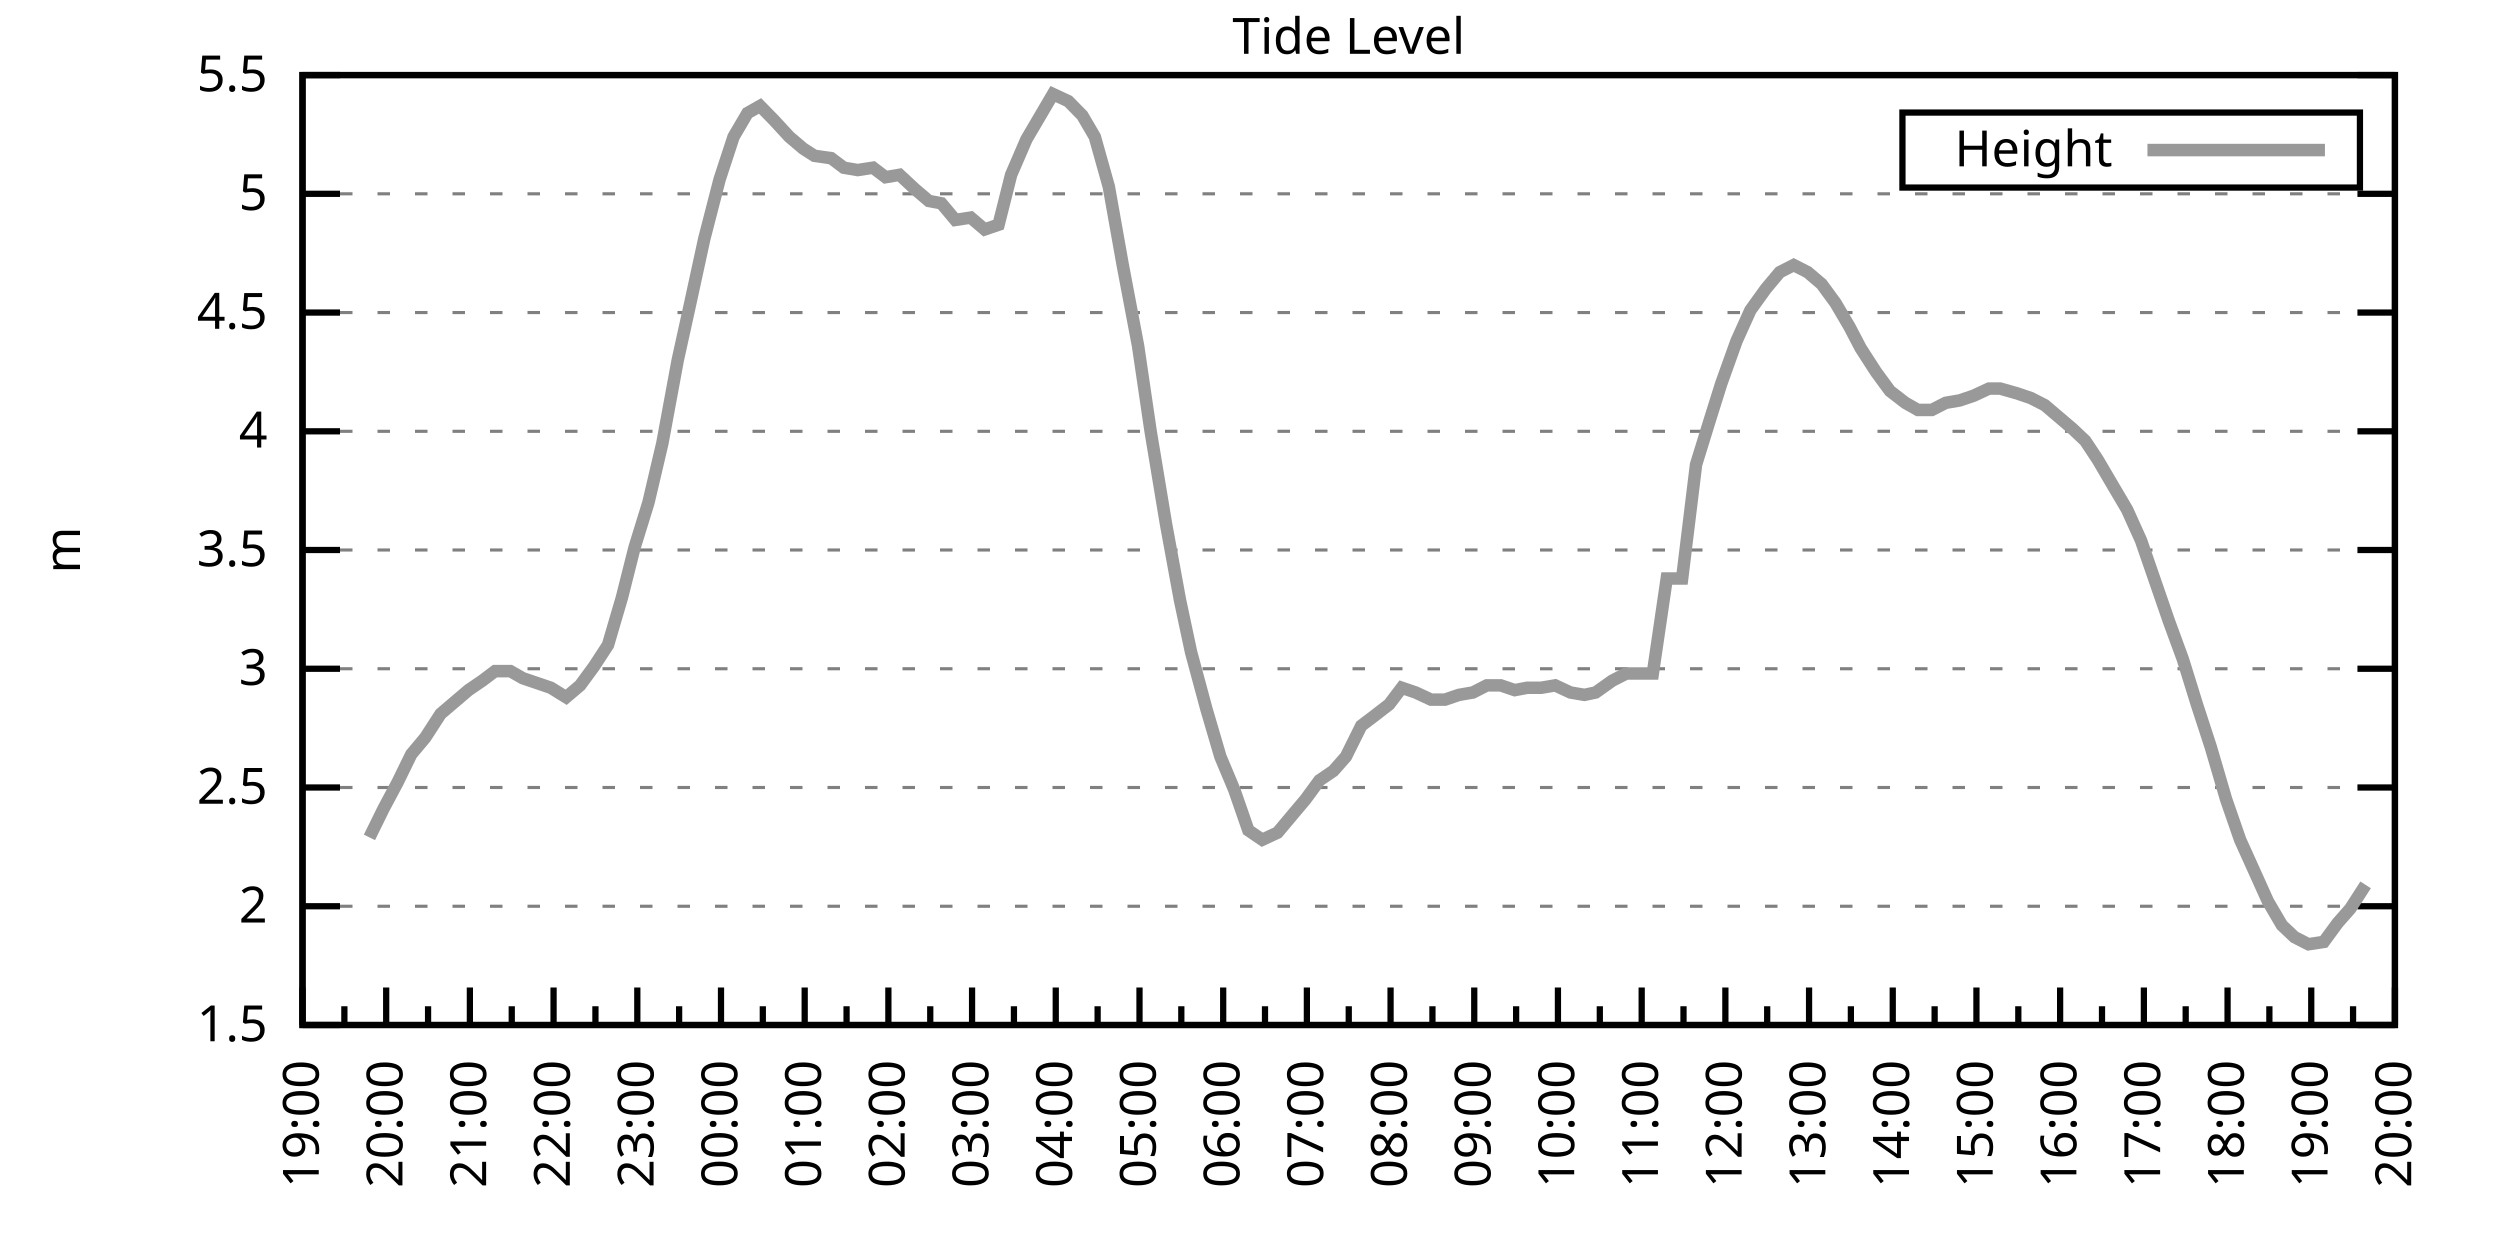
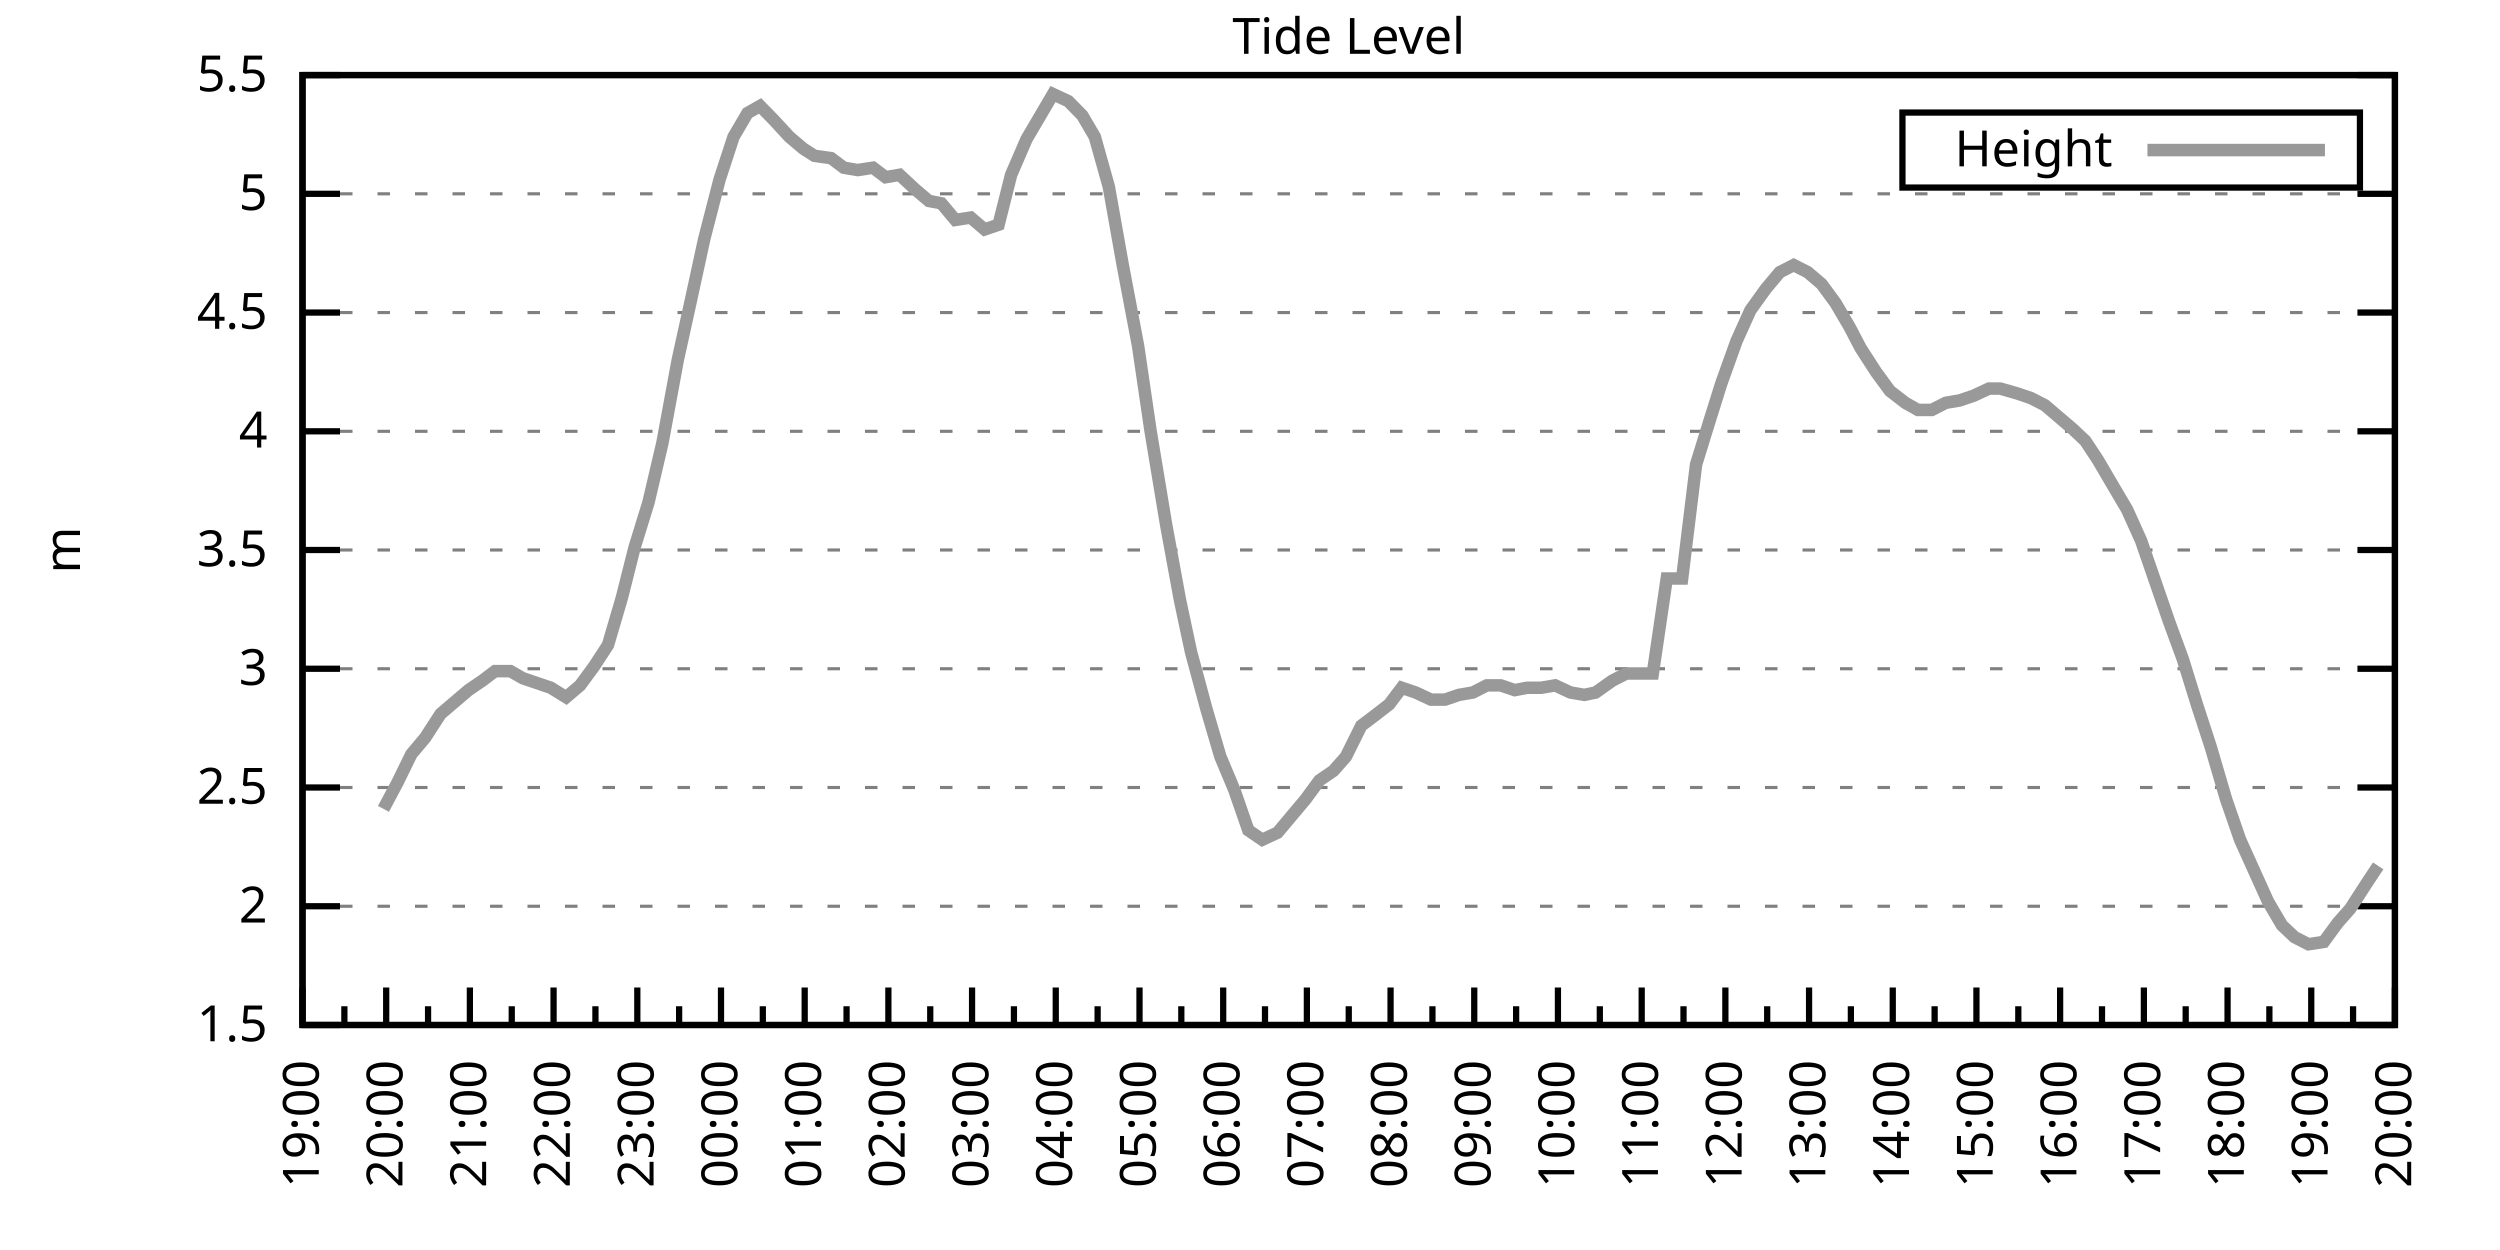
<svg xmlns="http://www.w3.org/2000/svg" xmlns:xlink="http://www.w3.org/1999/xlink" width="400" height="200" viewBox="0 0 400 200">
  <g id="gnuplot_canvas">
    <rect x="0" y="0" width="400" height="200" fill="none" />
    <defs>
      <circle id="gpDot" r="0.5" stroke-width="0.5" stroke="currentColor" />
      <path id="gpPt0" stroke-width="0.333" stroke="currentColor" d="M-1,0 h2 M0,-1 v2" />
      <path id="gpPt1" stroke-width="0.333" stroke="currentColor" d="M-1,-1 L1,1 M1,-1 L-1,1" />
      <path id="gpPt2" stroke-width="0.333" stroke="currentColor" d="M-1,0 L1,0 M0,-1 L0,1 M-1,-1 L1,1 M-1,1 L1,-1" />
      <rect id="gpPt3" stroke-width="0.333" stroke="currentColor" x="-1" y="-1" width="2" height="2" />
      <rect id="gpPt4" stroke-width="0.333" stroke="currentColor" fill="currentColor" x="-1" y="-1" width="2" height="2" />
      <circle id="gpPt5" stroke-width="0.333" stroke="currentColor" cx="0" cy="0" r="1" />
      <use xlink:href="#gpPt5" id="gpPt6" fill="currentColor" stroke="none" />
      <path id="gpPt7" stroke-width="0.333" stroke="currentColor" d="M0,-1.33 L-1.33,0.67 L1.33,0.67 z" />
      <use xlink:href="#gpPt7" id="gpPt8" fill="currentColor" stroke="none" />
      <use xlink:href="#gpPt7" id="gpPt9" stroke="currentColor" transform="rotate(180)" />
      <use xlink:href="#gpPt9" id="gpPt10" fill="currentColor" stroke="none" />
      <use xlink:href="#gpPt3" id="gpPt11" stroke="currentColor" transform="rotate(45)" />
      <use xlink:href="#gpPt11" id="gpPt12" fill="currentColor" stroke="none" />
      <path id="gpPt13" stroke-width="0.333" stroke="currentColor" d="M0,1.330 L1.265,0.411 L0.782,-1.067 L-0.782,-1.076 L-1.265,0.411 z" />
      <use xlink:href="#gpPt13" id="gpPt14" fill="currentColor" stroke="none" />
      <filter id="textbox" filterUnits="objectBoundingBox" x="0" y="0" height="1" width="1">
        <feFlood flood-color="white" flood-opacity="1" result="bgnd" />
        <feComposite in="SourceGraphic" in2="bgnd" operator="atop" />
      </filter>
      <filter id="greybox" filterUnits="objectBoundingBox" x="0" y="0" height="1" width="1">
        <feFlood flood-color="lightgrey" flood-opacity="1" result="grey" />
        <feComposite in="SourceGraphic" in2="grey" operator="atop" />
      </filter>
    </defs>
    <g fill="none" color="white" stroke="currentColor" stroke-width="1.00" stroke-linecap="butt" stroke-linejoin="miter">
</g>
    <g fill="none" color="black" stroke="currentColor" stroke-width="1.00" stroke-linecap="butt" stroke-linejoin="miter">
      <g stroke="none" shape-rendering="crispEdges">
        <polygon fill="rgb(255, 255, 255)" points="48.40,164.00 383.18,164.00 383.18,12.02 48.40,12.02 " />
      </g>
    </g>
    <g fill="none" color="black" stroke="currentColor" stroke-width="1.00" stroke-linecap="butt" stroke-linejoin="miter">
</g>
    <g fill="none" color="black" stroke="black" stroke-width="0.50" stroke-linecap="butt" stroke-linejoin="miter">
</g>
    <g fill="none" color="gray" stroke="currentColor" stroke-width="0.50" stroke-linecap="butt" stroke-linejoin="miter">
      <path stroke="gray" stroke-dasharray="2,4" class="gridline" d="M48.40,164.00 L383.19,164.00  " />
    </g>
    <g fill="none" color="gray" stroke="gray" stroke-width="1.00" stroke-linecap="butt" stroke-linejoin="miter">
</g>
    <g fill="none" color="black" stroke="currentColor" stroke-width="1.00" stroke-linecap="butt" stroke-linejoin="miter">
      <path stroke="black" d="M48.40,164.00 L54.40,164.00 M383.19,164.00 L377.19,164.00  " />
      <g transform="translate(42.80,166.60)" stroke="none" fill="black" font-family="Sans" font-size="8.00" text-anchor="end">
        <text>
          <tspan font-family="Sans"> 1.5</tspan>
        </text>
      </g>
    </g>
    <g fill="none" color="black" stroke="currentColor" stroke-width="1.00" stroke-linecap="butt" stroke-linejoin="miter">
</g>
    <g fill="none" color="black" stroke="black" stroke-width="0.50" stroke-linecap="butt" stroke-linejoin="miter">
</g>
    <g fill="none" color="gray" stroke="currentColor" stroke-width="0.50" stroke-linecap="butt" stroke-linejoin="miter">
      <path stroke="gray" stroke-dasharray="2,4" class="gridline" d="M48.40,145.00 L383.19,145.00  " />
    </g>
    <g fill="none" color="gray" stroke="gray" stroke-width="1.00" stroke-linecap="butt" stroke-linejoin="miter">
</g>
    <g fill="none" color="black" stroke="currentColor" stroke-width="1.00" stroke-linecap="butt" stroke-linejoin="miter">
      <path stroke="black" d="M48.40,145.00 L54.40,145.00 M383.19,145.00 L377.19,145.00  " />
      <g transform="translate(42.80,147.60)" stroke="none" fill="black" font-family="Sans" font-size="8.00" text-anchor="end">
        <text>
          <tspan font-family="Sans"> 2</tspan>
        </text>
      </g>
    </g>
    <g fill="none" color="black" stroke="currentColor" stroke-width="1.00" stroke-linecap="butt" stroke-linejoin="miter">
</g>
    <g fill="none" color="black" stroke="black" stroke-width="0.50" stroke-linecap="butt" stroke-linejoin="miter">
</g>
    <g fill="none" color="gray" stroke="currentColor" stroke-width="0.50" stroke-linecap="butt" stroke-linejoin="miter">
      <path stroke="gray" stroke-dasharray="2,4" class="gridline" d="M48.40,126.00 L383.19,126.00  " />
    </g>
    <g fill="none" color="gray" stroke="gray" stroke-width="1.00" stroke-linecap="butt" stroke-linejoin="miter">
</g>
    <g fill="none" color="black" stroke="currentColor" stroke-width="1.00" stroke-linecap="butt" stroke-linejoin="miter">
      <path stroke="black" d="M48.40,126.00 L54.40,126.00 M383.19,126.00 L377.19,126.00  " />
      <g transform="translate(42.80,128.60)" stroke="none" fill="black" font-family="Sans" font-size="8.00" text-anchor="end">
        <text>
          <tspan font-family="Sans"> 2.5</tspan>
        </text>
      </g>
    </g>
    <g fill="none" color="black" stroke="currentColor" stroke-width="1.00" stroke-linecap="butt" stroke-linejoin="miter">
</g>
    <g fill="none" color="black" stroke="black" stroke-width="0.50" stroke-linecap="butt" stroke-linejoin="miter">
</g>
    <g fill="none" color="gray" stroke="currentColor" stroke-width="0.50" stroke-linecap="butt" stroke-linejoin="miter">
      <path stroke="gray" stroke-dasharray="2,4" class="gridline" d="M48.40,107.00 L383.19,107.00  " />
    </g>
    <g fill="none" color="gray" stroke="gray" stroke-width="1.00" stroke-linecap="butt" stroke-linejoin="miter">
</g>
    <g fill="none" color="black" stroke="currentColor" stroke-width="1.00" stroke-linecap="butt" stroke-linejoin="miter">
      <path stroke="black" d="M48.40,107.00 L54.40,107.00 M383.19,107.00 L377.19,107.00  " />
      <g transform="translate(42.80,109.60)" stroke="none" fill="black" font-family="Sans" font-size="8.00" text-anchor="end">
        <text>
          <tspan font-family="Sans"> 3</tspan>
        </text>
      </g>
    </g>
    <g fill="none" color="black" stroke="currentColor" stroke-width="1.00" stroke-linecap="butt" stroke-linejoin="miter">
</g>
    <g fill="none" color="black" stroke="black" stroke-width="0.50" stroke-linecap="butt" stroke-linejoin="miter">
</g>
    <g fill="none" color="gray" stroke="currentColor" stroke-width="0.50" stroke-linecap="butt" stroke-linejoin="miter">
      <path stroke="gray" stroke-dasharray="2,4" class="gridline" d="M48.40,88.00 L383.19,88.00  " />
    </g>
    <g fill="none" color="gray" stroke="gray" stroke-width="1.00" stroke-linecap="butt" stroke-linejoin="miter">
</g>
    <g fill="none" color="black" stroke="currentColor" stroke-width="1.00" stroke-linecap="butt" stroke-linejoin="miter">
      <path stroke="black" d="M48.40,88.00 L54.40,88.00 M383.19,88.00 L377.19,88.00  " />
      <g transform="translate(42.80,90.60)" stroke="none" fill="black" font-family="Sans" font-size="8.00" text-anchor="end">
        <text>
          <tspan font-family="Sans"> 3.5</tspan>
        </text>
      </g>
    </g>
    <g fill="none" color="black" stroke="currentColor" stroke-width="1.00" stroke-linecap="butt" stroke-linejoin="miter">
</g>
    <g fill="none" color="black" stroke="black" stroke-width="0.50" stroke-linecap="butt" stroke-linejoin="miter">
</g>
    <g fill="none" color="gray" stroke="currentColor" stroke-width="0.50" stroke-linecap="butt" stroke-linejoin="miter">
      <path stroke="gray" stroke-dasharray="2,4" class="gridline" d="M48.40,69.01 L383.19,69.01  " />
    </g>
    <g fill="none" color="gray" stroke="gray" stroke-width="1.00" stroke-linecap="butt" stroke-linejoin="miter">
</g>
    <g fill="none" color="black" stroke="currentColor" stroke-width="1.00" stroke-linecap="butt" stroke-linejoin="miter">
      <path stroke="black" d="M48.40,69.01 L54.40,69.01 M383.19,69.01 L377.19,69.01  " />
      <g transform="translate(42.80,71.61)" stroke="none" fill="black" font-family="Sans" font-size="8.00" text-anchor="end">
        <text>
          <tspan font-family="Sans"> 4</tspan>
        </text>
      </g>
    </g>
    <g fill="none" color="black" stroke="currentColor" stroke-width="1.00" stroke-linecap="butt" stroke-linejoin="miter">
</g>
    <g fill="none" color="black" stroke="black" stroke-width="0.50" stroke-linecap="butt" stroke-linejoin="miter">
</g>
    <g fill="none" color="gray" stroke="currentColor" stroke-width="0.50" stroke-linecap="butt" stroke-linejoin="miter">
      <path stroke="gray" stroke-dasharray="2,4" class="gridline" d="M48.40,50.01 L383.19,50.01  " />
    </g>
    <g fill="none" color="gray" stroke="gray" stroke-width="1.00" stroke-linecap="butt" stroke-linejoin="miter">
</g>
    <g fill="none" color="black" stroke="currentColor" stroke-width="1.00" stroke-linecap="butt" stroke-linejoin="miter">
      <path stroke="black" d="M48.40,50.01 L54.40,50.01 M383.19,50.01 L377.19,50.01  " />
      <g transform="translate(42.80,52.61)" stroke="none" fill="black" font-family="Sans" font-size="8.00" text-anchor="end">
        <text>
          <tspan font-family="Sans"> 4.5</tspan>
        </text>
      </g>
    </g>
    <g fill="none" color="black" stroke="currentColor" stroke-width="1.00" stroke-linecap="butt" stroke-linejoin="miter">
</g>
    <g fill="none" color="black" stroke="black" stroke-width="0.50" stroke-linecap="butt" stroke-linejoin="miter">
</g>
    <g fill="none" color="gray" stroke="currentColor" stroke-width="0.50" stroke-linecap="butt" stroke-linejoin="miter">
      <path stroke="gray" stroke-dasharray="2,4" class="gridline" d="M48.40,31.01 L383.19,31.01  " />
    </g>
    <g fill="none" color="gray" stroke="gray" stroke-width="1.00" stroke-linecap="butt" stroke-linejoin="miter">
</g>
    <g fill="none" color="black" stroke="currentColor" stroke-width="1.00" stroke-linecap="butt" stroke-linejoin="miter">
      <path stroke="black" d="M48.40,31.01 L54.40,31.01 M383.19,31.01 L377.19,31.01  " />
      <g transform="translate(42.80,33.61)" stroke="none" fill="black" font-family="Sans" font-size="8.00" text-anchor="end">
        <text>
          <tspan font-family="Sans"> 5</tspan>
        </text>
      </g>
    </g>
    <g fill="none" color="black" stroke="currentColor" stroke-width="1.00" stroke-linecap="butt" stroke-linejoin="miter">
</g>
    <g fill="none" color="black" stroke="black" stroke-width="0.50" stroke-linecap="butt" stroke-linejoin="miter">
</g>
    <g fill="none" color="gray" stroke="currentColor" stroke-width="0.50" stroke-linecap="butt" stroke-linejoin="miter">
      <path stroke="gray" stroke-dasharray="2,4" class="gridline" d="M48.40,12.01 L383.19,12.01  " />
    </g>
    <g fill="none" color="gray" stroke="gray" stroke-width="1.00" stroke-linecap="butt" stroke-linejoin="miter">
</g>
    <g fill="none" color="black" stroke="currentColor" stroke-width="1.00" stroke-linecap="butt" stroke-linejoin="miter">
      <path stroke="black" d="M48.40,12.01 L54.40,12.01 M383.19,12.01 L377.19,12.01  " />
      <g transform="translate(42.80,14.61)" stroke="none" fill="black" font-family="Sans" font-size="8.00" text-anchor="end">
        <text>
          <tspan font-family="Sans"> 5.5</tspan>
        </text>
      </g>
    </g>
    <g fill="none" color="black" stroke="currentColor" stroke-width="1.00" stroke-linecap="butt" stroke-linejoin="miter">
      <path stroke="black" d="M48.40,164.00 L48.40,158.00  " />
      <g transform="translate(51.00,169.60) rotate(270)" stroke="none" fill="black" font-family="Sans" font-size="8.00" text-anchor="end">
        <text>
          <tspan font-family="Sans">19:00</tspan>
        </text>
      </g>
    </g>
    <g fill="none" color="black" stroke="currentColor" stroke-width="1.00" stroke-linecap="butt" stroke-linejoin="miter">
      <path stroke="black" d="M55.10,164.00 L55.10,161.00 M61.79,164.00 L61.79,158.00  " />
      <g transform="translate(64.39,169.60) rotate(270)" stroke="none" fill="black" font-family="Sans" font-size="8.00" text-anchor="end">
        <text>
          <tspan font-family="Sans">20:00</tspan>
        </text>
      </g>
    </g>
    <g fill="none" color="black" stroke="currentColor" stroke-width="1.00" stroke-linecap="butt" stroke-linejoin="miter">
      <path stroke="black" d="M68.49,164.00 L68.49,161.00 M75.18,164.00 L75.18,158.00  " />
      <g transform="translate(77.78,169.60) rotate(270)" stroke="none" fill="black" font-family="Sans" font-size="8.00" text-anchor="end">
        <text>
          <tspan font-family="Sans">21:00</tspan>
        </text>
      </g>
    </g>
    <g fill="none" color="black" stroke="currentColor" stroke-width="1.00" stroke-linecap="butt" stroke-linejoin="miter">
      <path stroke="black" d="M81.88,164.00 L81.88,161.00 M88.57,164.00 L88.57,158.00  " />
      <g transform="translate(91.17,169.60) rotate(270)" stroke="none" fill="black" font-family="Sans" font-size="8.00" text-anchor="end">
        <text>
          <tspan font-family="Sans">22:00</tspan>
        </text>
      </g>
    </g>
    <g fill="none" color="black" stroke="currentColor" stroke-width="1.00" stroke-linecap="butt" stroke-linejoin="miter">
      <path stroke="black" d="M95.27,164.00 L95.27,161.00 M101.97,164.00 L101.97,158.00  " />
      <g transform="translate(104.57,169.60) rotate(270)" stroke="none" fill="black" font-family="Sans" font-size="8.00" text-anchor="end">
        <text>
          <tspan font-family="Sans">23:00</tspan>
        </text>
      </g>
    </g>
    <g fill="none" color="black" stroke="currentColor" stroke-width="1.00" stroke-linecap="butt" stroke-linejoin="miter">
      <path stroke="black" d="M108.66,164.00 L108.66,161.00 M115.36,164.00 L115.36,158.00  " />
      <g transform="translate(117.96,169.60) rotate(270)" stroke="none" fill="black" font-family="Sans" font-size="8.00" text-anchor="end">
        <text>
          <tspan font-family="Sans">00:00</tspan>
        </text>
      </g>
    </g>
    <g fill="none" color="black" stroke="currentColor" stroke-width="1.00" stroke-linecap="butt" stroke-linejoin="miter">
      <path stroke="black" d="M122.05,164.00 L122.05,161.00 M128.75,164.00 L128.75,158.00  " />
      <g transform="translate(131.35,169.60) rotate(270)" stroke="none" fill="black" font-family="Sans" font-size="8.00" text-anchor="end">
        <text>
          <tspan font-family="Sans">01:00</tspan>
        </text>
      </g>
    </g>
    <g fill="none" color="black" stroke="currentColor" stroke-width="1.00" stroke-linecap="butt" stroke-linejoin="miter">
      <path stroke="black" d="M135.45,164.00 L135.45,161.00 M142.14,164.00 L142.14,158.00  " />
      <g transform="translate(144.74,169.60) rotate(270)" stroke="none" fill="black" font-family="Sans" font-size="8.00" text-anchor="end">
        <text>
          <tspan font-family="Sans">02:00</tspan>
        </text>
      </g>
    </g>
    <g fill="none" color="black" stroke="currentColor" stroke-width="1.00" stroke-linecap="butt" stroke-linejoin="miter">
      <path stroke="black" d="M148.84,164.00 L148.84,161.00 M155.53,164.00 L155.53,158.00  " />
      <g transform="translate(158.13,169.60) rotate(270)" stroke="none" fill="black" font-family="Sans" font-size="8.00" text-anchor="end">
        <text>
          <tspan font-family="Sans">03:00</tspan>
        </text>
      </g>
    </g>
    <g fill="none" color="black" stroke="currentColor" stroke-width="1.00" stroke-linecap="butt" stroke-linejoin="miter">
      <path stroke="black" d="M162.23,164.00 L162.23,161.00 M168.92,164.00 L168.92,158.00  " />
      <g transform="translate(171.52,169.60) rotate(270)" stroke="none" fill="black" font-family="Sans" font-size="8.00" text-anchor="end">
        <text>
          <tspan font-family="Sans">04:00</tspan>
        </text>
      </g>
    </g>
    <g fill="none" color="black" stroke="currentColor" stroke-width="1.00" stroke-linecap="butt" stroke-linejoin="miter">
      <path stroke="black" d="M175.62,164.00 L175.62,161.00 M182.32,164.00 L182.32,158.00  " />
      <g transform="translate(184.92,169.60) rotate(270)" stroke="none" fill="black" font-family="Sans" font-size="8.00" text-anchor="end">
        <text>
          <tspan font-family="Sans">05:00</tspan>
        </text>
      </g>
    </g>
    <g fill="none" color="black" stroke="currentColor" stroke-width="1.00" stroke-linecap="butt" stroke-linejoin="miter">
      <path stroke="black" d="M189.01,164.00 L189.01,161.00 M195.71,164.00 L195.71,158.00  " />
      <g transform="translate(198.31,169.60) rotate(270)" stroke="none" fill="black" font-family="Sans" font-size="8.00" text-anchor="end">
        <text>
          <tspan font-family="Sans">06:00</tspan>
        </text>
      </g>
    </g>
    <g fill="none" color="black" stroke="currentColor" stroke-width="1.00" stroke-linecap="butt" stroke-linejoin="miter">
      <path stroke="black" d="M202.40,164.00 L202.40,161.00 M209.10,164.00 L209.10,158.00  " />
      <g transform="translate(211.70,169.60) rotate(270)" stroke="none" fill="black" font-family="Sans" font-size="8.00" text-anchor="end">
        <text>
          <tspan font-family="Sans">07:00</tspan>
        </text>
      </g>
    </g>
    <g fill="none" color="black" stroke="currentColor" stroke-width="1.00" stroke-linecap="butt" stroke-linejoin="miter">
      <path stroke="black" d="M215.80,164.00 L215.80,161.00 M222.49,164.00 L222.49,158.00  " />
      <g transform="translate(225.09,169.60) rotate(270)" stroke="none" fill="black" font-family="Sans" font-size="8.00" text-anchor="end">
        <text>
          <tspan font-family="Sans">08:00</tspan>
        </text>
      </g>
    </g>
    <g fill="none" color="black" stroke="currentColor" stroke-width="1.00" stroke-linecap="butt" stroke-linejoin="miter">
      <path stroke="black" d="M229.19,164.00 L229.19,161.00 M235.88,164.00 L235.88,158.00  " />
      <g transform="translate(238.48,169.60) rotate(270)" stroke="none" fill="black" font-family="Sans" font-size="8.00" text-anchor="end">
        <text>
          <tspan font-family="Sans">09:00</tspan>
        </text>
      </g>
    </g>
    <g fill="none" color="black" stroke="currentColor" stroke-width="1.00" stroke-linecap="butt" stroke-linejoin="miter">
      <path stroke="black" d="M242.58,164.00 L242.58,161.00 M249.27,164.00 L249.27,158.00  " />
      <g transform="translate(251.87,169.60) rotate(270)" stroke="none" fill="black" font-family="Sans" font-size="8.00" text-anchor="end">
        <text>
          <tspan font-family="Sans">10:00</tspan>
        </text>
      </g>
    </g>
    <g fill="none" color="black" stroke="currentColor" stroke-width="1.00" stroke-linecap="butt" stroke-linejoin="miter">
      <path stroke="black" d="M255.97,164.00 L255.97,161.00 M262.67,164.00 L262.67,158.00  " />
      <g transform="translate(265.27,169.60) rotate(270)" stroke="none" fill="black" font-family="Sans" font-size="8.00" text-anchor="end">
        <text>
          <tspan font-family="Sans">11:00</tspan>
        </text>
      </g>
    </g>
    <g fill="none" color="black" stroke="currentColor" stroke-width="1.00" stroke-linecap="butt" stroke-linejoin="miter">
      <path stroke="black" d="M269.36,164.00 L269.36,161.00 M276.06,164.00 L276.06,158.00  " />
      <g transform="translate(278.66,169.60) rotate(270)" stroke="none" fill="black" font-family="Sans" font-size="8.00" text-anchor="end">
        <text>
          <tspan font-family="Sans">12:00</tspan>
        </text>
      </g>
    </g>
    <g fill="none" color="black" stroke="currentColor" stroke-width="1.00" stroke-linecap="butt" stroke-linejoin="miter">
      <path stroke="black" d="M282.75,164.00 L282.75,161.00 M289.45,164.00 L289.45,158.00  " />
      <g transform="translate(292.05,169.60) rotate(270)" stroke="none" fill="black" font-family="Sans" font-size="8.00" text-anchor="end">
        <text>
          <tspan font-family="Sans">13:00</tspan>
        </text>
      </g>
    </g>
    <g fill="none" color="black" stroke="currentColor" stroke-width="1.00" stroke-linecap="butt" stroke-linejoin="miter">
      <path stroke="black" d="M296.14,164.00 L296.14,161.00 M302.84,164.00 L302.84,158.00  " />
      <g transform="translate(305.44,169.60) rotate(270)" stroke="none" fill="black" font-family="Sans" font-size="8.00" text-anchor="end">
        <text>
          <tspan font-family="Sans">14:00</tspan>
        </text>
      </g>
    </g>
    <g fill="none" color="black" stroke="currentColor" stroke-width="1.00" stroke-linecap="butt" stroke-linejoin="miter">
      <path stroke="black" d="M309.54,164.00 L309.54,161.00 M316.23,164.00 L316.23,158.00  " />
      <g transform="translate(318.83,169.60) rotate(270)" stroke="none" fill="black" font-family="Sans" font-size="8.00" text-anchor="end">
        <text>
          <tspan font-family="Sans">15:00</tspan>
        </text>
      </g>
    </g>
    <g fill="none" color="black" stroke="currentColor" stroke-width="1.00" stroke-linecap="butt" stroke-linejoin="miter">
      <path stroke="black" d="M322.93,164.00 L322.93,161.00 M329.62,164.00 L329.62,158.00  " />
      <g transform="translate(332.22,169.60) rotate(270)" stroke="none" fill="black" font-family="Sans" font-size="8.00" text-anchor="end">
        <text>
          <tspan font-family="Sans">16:00</tspan>
        </text>
      </g>
    </g>
    <g fill="none" color="black" stroke="currentColor" stroke-width="1.00" stroke-linecap="butt" stroke-linejoin="miter">
      <path stroke="black" d="M336.32,164.00 L336.32,161.00 M343.02,164.00 L343.02,158.00  " />
      <g transform="translate(345.62,169.60) rotate(270)" stroke="none" fill="black" font-family="Sans" font-size="8.00" text-anchor="end">
        <text>
          <tspan font-family="Sans">17:00</tspan>
        </text>
      </g>
    </g>
    <g fill="none" color="black" stroke="currentColor" stroke-width="1.00" stroke-linecap="butt" stroke-linejoin="miter">
      <path stroke="black" d="M349.71,164.00 L349.71,161.00 M356.41,164.00 L356.41,158.00  " />
      <g transform="translate(359.01,169.60) rotate(270)" stroke="none" fill="black" font-family="Sans" font-size="8.00" text-anchor="end">
        <text>
          <tspan font-family="Sans">18:00</tspan>
        </text>
      </g>
    </g>
    <g fill="none" color="black" stroke="currentColor" stroke-width="1.00" stroke-linecap="butt" stroke-linejoin="miter">
      <path stroke="black" d="M363.10,164.00 L363.10,161.00 M369.80,164.00 L369.80,158.00  " />
      <g transform="translate(372.40,169.60) rotate(270)" stroke="none" fill="black" font-family="Sans" font-size="8.00" text-anchor="end">
        <text>
          <tspan font-family="Sans">19:00</tspan>
        </text>
      </g>
    </g>
    <g fill="none" color="black" stroke="currentColor" stroke-width="1.00" stroke-linecap="butt" stroke-linejoin="miter">
      <path stroke="black" d="M376.49,164.00 L376.49,161.00 M383.19,164.00 L383.19,158.00  " />
      <g transform="translate(385.79,169.60) rotate(270)" stroke="none" fill="black" font-family="Sans" font-size="8.00" text-anchor="end">
        <text>
          <tspan font-family="Sans">20:00</tspan>
        </text>
      </g>
    </g>
    <g fill="none" color="black" stroke="currentColor" stroke-width="1.00" stroke-linecap="butt" stroke-linejoin="miter">
</g>
    <g fill="none" color="black" stroke="currentColor" stroke-width="1.00" stroke-linecap="butt" stroke-linejoin="miter">
      <path stroke="black" d="M48.40,12.01 L48.40,164.00 L383.19,164.00 L383.19,12.01 L48.40,12.01 Z  " />
    </g>
    <g fill="none" color="black" stroke="currentColor" stroke-width="1.00" stroke-linecap="butt" stroke-linejoin="miter">
      <g transform="translate(12.80,88.01) rotate(270)" stroke="none" fill="black" font-family="Sans" font-size="8.00" text-anchor="middle">
        <text>
          <tspan font-family="Sans">m</tspan>
        </text>
      </g>
    </g>
    <g fill="none" color="black" stroke="currentColor" stroke-width="1.00" stroke-linecap="butt" stroke-linejoin="miter">
</g>
    <g fill="none" color="black" stroke="currentColor" stroke-width="1.00" stroke-linecap="butt" stroke-linejoin="miter">
      <path stroke="black" d="M304.39,30.01 L304.39,18.01 L377.59,18.01 L377.59,30.01 L304.39,30.01 Z  " />
    </g>
    <g id="Tide_level_plot_1">
      <g fill="none" color="white" stroke="black" stroke-width="2.00" stroke-linecap="butt" stroke-linejoin="miter">
</g>
      <g fill="none" color="black" stroke="currentColor" stroke-width="2.00" stroke-linecap="butt" stroke-linejoin="miter">
        <g transform="translate(337.99,26.61)" stroke="none" fill="black" font-family="Sans" font-size="8.00" text-anchor="end">
          <text>
            <tspan font-family="Sans">Height</tspan>
          </text>
        </g>
      </g>
      <g fill="none" color="black" stroke="currentColor" stroke-width="2.00" stroke-linecap="butt" stroke-linejoin="miter">
-         <path stroke="rgb(153, 153, 153)" d="M343.59,24.01 L371.99,24.01 M59.11,133.98 L61.35,129.42 L63.58,125.24 L65.81,120.68 L68.04,118.02 L70.50,114.22   L72.73,112.32 L74.96,110.42 L77.19,108.90 L79.20,107.38 L81.66,107.38 L83.66,108.52 L85.90,109.28 L88.13,110.04   L90.58,111.56 L92.82,109.66 L95.05,106.62 L97.28,103.20 L99.51,95.60 L101.52,87.63 L103.75,80.41 L105.98,70.91   L108.44,57.61 L110.45,48.49 L112.68,38.23 L115.13,28.73 L117.37,21.89 L119.60,18.09 L121.61,16.95 L123.84,19.23   L126.29,21.89 L128.53,23.79 L130.31,24.93 L132.99,25.31 L135.00,26.83 L137.23,27.21 L139.69,26.83 L141.69,28.35   L143.93,27.97 L146.38,30.25 L148.61,32.15 L150.62,32.53 L152.85,35.19 L155.31,34.81 L157.54,36.71 L159.77,35.95   L161.78,27.97 L164.24,22.27 L166.25,18.85 L168.48,15.05 L170.93,16.19 L173.17,18.47 L175.17,21.89 L177.41,29.87   L179.64,42.41 L182.09,55.33 L184.10,69.01 L186.56,83.83 L188.79,95.98 L190.57,104.34 L193.03,113.46 L195.26,121.06   L197.49,126.38 L199.73,132.84 L201.96,134.36 L204.41,133.22 L206.64,130.56 L208.88,127.90 L211.11,124.86 L213.34,123.34   L215.35,121.06 L217.80,116.12 L219.81,114.60 L222.27,112.70 L224.28,110.04 L226.51,110.80 L228.96,111.94 L231.20,111.94   L233.43,111.18 L235.66,110.80 L237.89,109.66 L240.12,109.66 L242.36,110.42 L244.36,110.04 L246.60,110.04 L248.83,109.66   L251.28,110.80 L253.51,111.18 L255.30,110.80 L257.98,108.90 L260.21,107.76 L262.44,107.76 L264.45,107.76 L266.68,92.56   L269.14,92.56 L271.37,74.33 L273.60,67.11 L275.39,61.41 L277.84,54.57 L280.07,49.63 L282.53,46.21 L284.76,43.55   L286.99,42.41 L289.23,43.55 L291.46,45.45 L293.69,48.49 L295.92,52.29 L297.71,55.71 L300.16,59.51 L302.39,62.55   L304.85,64.45 L306.86,65.59 L309.09,65.59 L311.32,64.45 L313.55,64.07 L315.79,63.31 L318.24,62.17 L320.03,62.17   L322.70,62.93 L324.94,63.69 L327.17,64.83 L329.40,66.73 L331.63,68.63 L333.64,70.53 L335.65,73.57 L338.10,77.75   L340.34,81.55 L342.57,86.49 L344.80,92.94 L347.03,99.40 L349.26,105.48 L351.50,112.70 L353.73,119.54 L356.18,127.90   L358.42,134.36 L360.65,139.30 L362.88,144.24 L365.11,148.04 L367.12,149.94 L369.35,151.08 L371.81,150.70 L374.04,147.66   L376.05,145.38 L378.50,141.58  " />
+         <path stroke="rgb(153, 153, 153)" d="M343.59,24.01 L371.99,24.01 M61.35,129.42 L63.58,125.24 L65.81,120.68 L68.04,118.02 L70.50,114.22 L72.73,112.32   L74.96,110.42 L77.19,108.90 L79.20,107.38 L81.66,107.38 L83.66,108.52 L85.90,109.28 L88.13,110.04 L90.58,111.56   L92.82,109.66 L95.05,106.62 L97.28,103.20 L99.51,95.60 L101.52,87.63 L103.75,80.41 L105.98,70.91 L108.44,57.61   L110.45,48.49 L112.68,38.23 L115.13,28.73 L117.37,21.89 L119.60,18.09 L121.61,16.95 L123.84,19.23 L126.29,21.89   L128.53,23.79 L130.31,24.93 L132.99,25.31 L135.00,26.83 L137.23,27.21 L139.69,26.83 L141.69,28.35 L143.93,27.97   L146.38,30.25 L148.61,32.15 L150.62,32.53 L152.85,35.19 L155.31,34.81 L157.54,36.71 L159.77,35.95 L161.78,27.97   L164.24,22.27 L166.25,18.85 L168.48,15.05 L170.93,16.19 L173.17,18.47 L175.17,21.89 L177.41,29.87 L179.64,42.41   L182.09,55.33 L184.10,69.01 L186.56,83.83 L188.79,95.98 L190.57,104.34 L193.03,113.46 L195.26,121.06 L197.49,126.38   L199.73,132.84 L201.96,134.36 L204.41,133.22 L206.64,130.56 L208.88,127.90 L211.11,124.86 L213.34,123.34 L215.35,121.06   L217.80,116.12 L219.81,114.60 L222.27,112.70 L224.28,110.04 L226.51,110.80 L228.96,111.94 L231.20,111.94 L233.43,111.18   L235.66,110.80 L237.89,109.66 L240.12,109.66 L242.36,110.42 L244.36,110.04 L246.60,110.04 L248.83,109.66 L251.28,110.80   L253.51,111.18 L255.30,110.80 L257.98,108.90 L260.21,107.76 L262.44,107.76 L264.45,107.76 L266.68,92.56 L269.14,92.56   L271.37,74.33 L273.60,67.11 L275.39,61.41 L277.84,54.57 L280.07,49.63 L282.53,46.21 L284.76,43.55 L286.99,42.41   L289.23,43.55 L291.46,45.45 L293.69,48.49 L295.92,52.29 L297.71,55.71 L300.16,59.51 L302.39,62.55 L304.85,64.45   L306.86,65.59 L309.09,65.59 L311.32,64.45 L313.55,64.07 L315.79,63.31 L318.24,62.17 L320.03,62.17 L322.70,62.93   L324.94,63.69 L327.17,64.83 L329.40,66.73 L331.63,68.63 L333.64,70.53 L335.65,73.57 L338.10,77.75 L340.34,81.55   L342.57,86.49 L344.80,92.94 L347.03,99.40 L349.26,105.48 L351.50,112.70 L353.73,119.54 L356.18,127.90 L358.42,134.36   L360.65,139.30 L362.88,144.24 L365.11,148.04 L367.12,149.94 L369.35,151.08 L371.81,150.70 L374.04,147.66 L376.05,145.38   L378.50,141.58 L380.51,138.54  " />
      </g>
    </g>
    <g fill="none" color="black" stroke="currentColor" stroke-width="2.00" stroke-linecap="butt" stroke-linejoin="miter">
</g>
    <g fill="none" color="black" stroke="black" stroke-width="1.00" stroke-linecap="butt" stroke-linejoin="miter">
</g>
    <g fill="none" color="black" stroke="currentColor" stroke-width="1.00" stroke-linecap="butt" stroke-linejoin="miter">
      <path stroke="black" d="M48.40,12.01 L48.40,164.00 L383.19,164.00 L383.19,12.01 L48.40,12.01 Z  " />
    </g>
    <g fill="none" color="black" stroke="currentColor" stroke-width="1.00" stroke-linecap="butt" stroke-linejoin="miter">
      <g transform="translate(215.79,8.61)" stroke="none" fill="black" font-family="Sans" font-size="8.00" text-anchor="middle">
        <text>
          <tspan font-family="Sans">Tide Level</tspan>
        </text>
      </g>
    </g>
    <g fill="none" color="black" stroke="currentColor" stroke-width="1.00" stroke-linecap="butt" stroke-linejoin="miter">
</g>
  </g>
</svg>
